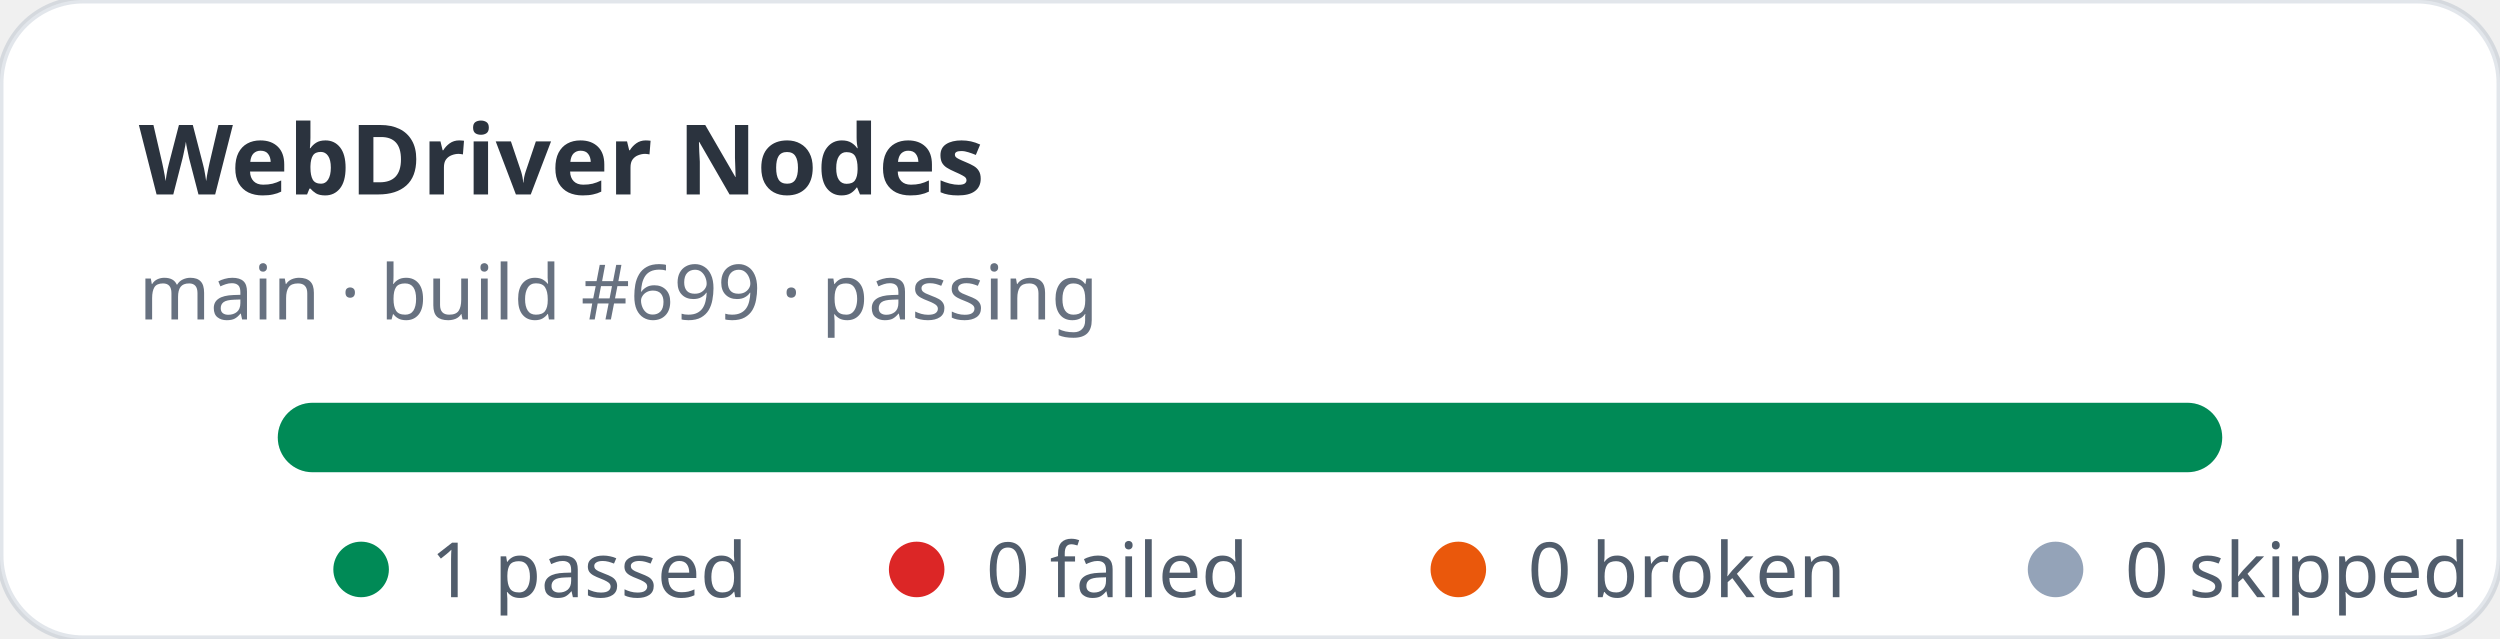
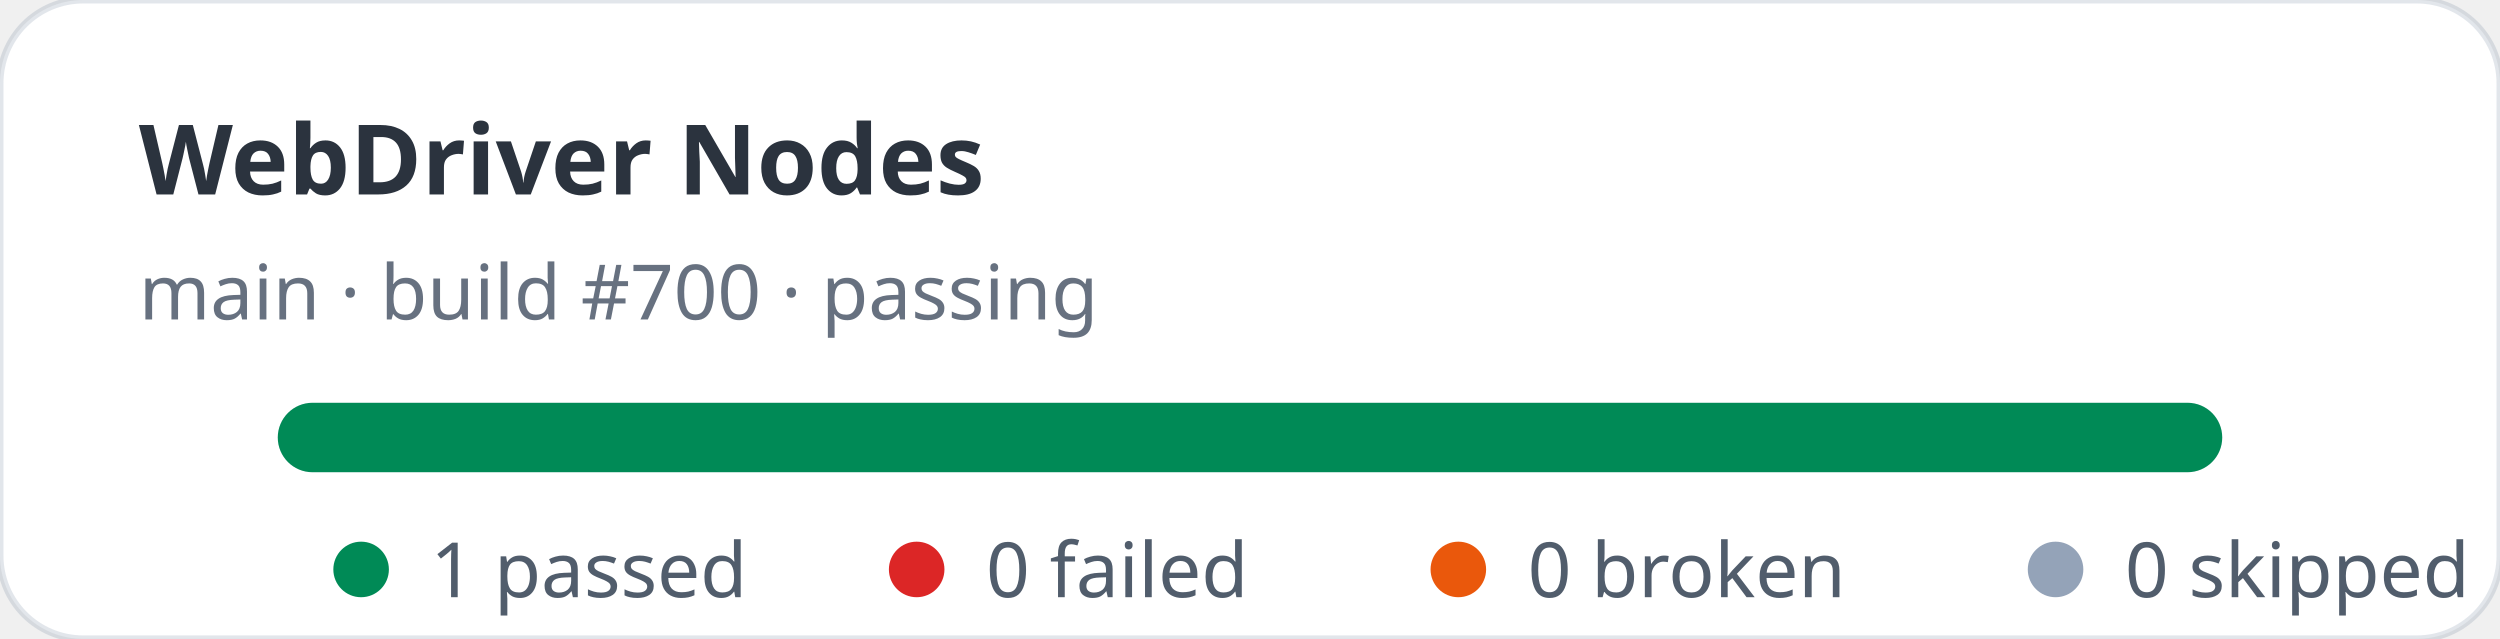
<svg xmlns="http://www.w3.org/2000/svg" width="360" height="92" viewBox="0 0 360 92" role="img" aria-label="WebDriver Nodes stats: 1 passed, 0 failed">
  <rect width="360" height="92" rx="12" fill="#ffffff" stroke="rgba(11,48,86,0.12)" />
  <text x="20" y="28" fill="rgba(1,10,24,0.83)" font-family="ui-sans-serif,system-ui,sans-serif" font-size="14" font-weight="700">WebDriver Nodes</text>
-   <text x="20" y="46" fill="rgba(2,19,44,0.6)" font-family="ui-sans-serif,system-ui,sans-serif" font-size="11">main · build #699 · passing</text>
+   <text x="20" y="46" fill="rgba(2,19,44,0.6)" font-family="ui-sans-serif,system-ui,sans-serif" font-size="11">main · build #700 · passing</text>
  <rect x="40" y="58" width="280" height="10" rx="5" fill="#e2e8f0" />
  <rect x="40" y="58" width="280" height="10" rx="5" fill="#008a56" />
  <g font-family="ui-sans-serif,system-ui,sans-serif" font-size="11" fill="rgba(1,18,40,0.68)">
    <circle cx="52" cy="82" r="4" fill="#008a56" />
    <text x="62" y="86">1 passed</text>
    <circle cx="132" cy="82" r="4" fill="#dc2626" />
    <text x="142" y="86">0 failed</text>
    <circle cx="210" cy="82" r="4" fill="#ea580c" />
    <text x="220" y="86">0 broken</text>
    <circle cx="296" cy="82" r="4" fill="#94a3b8" />
    <text x="306" y="86">0 skipped</text>
  </g>
</svg>
